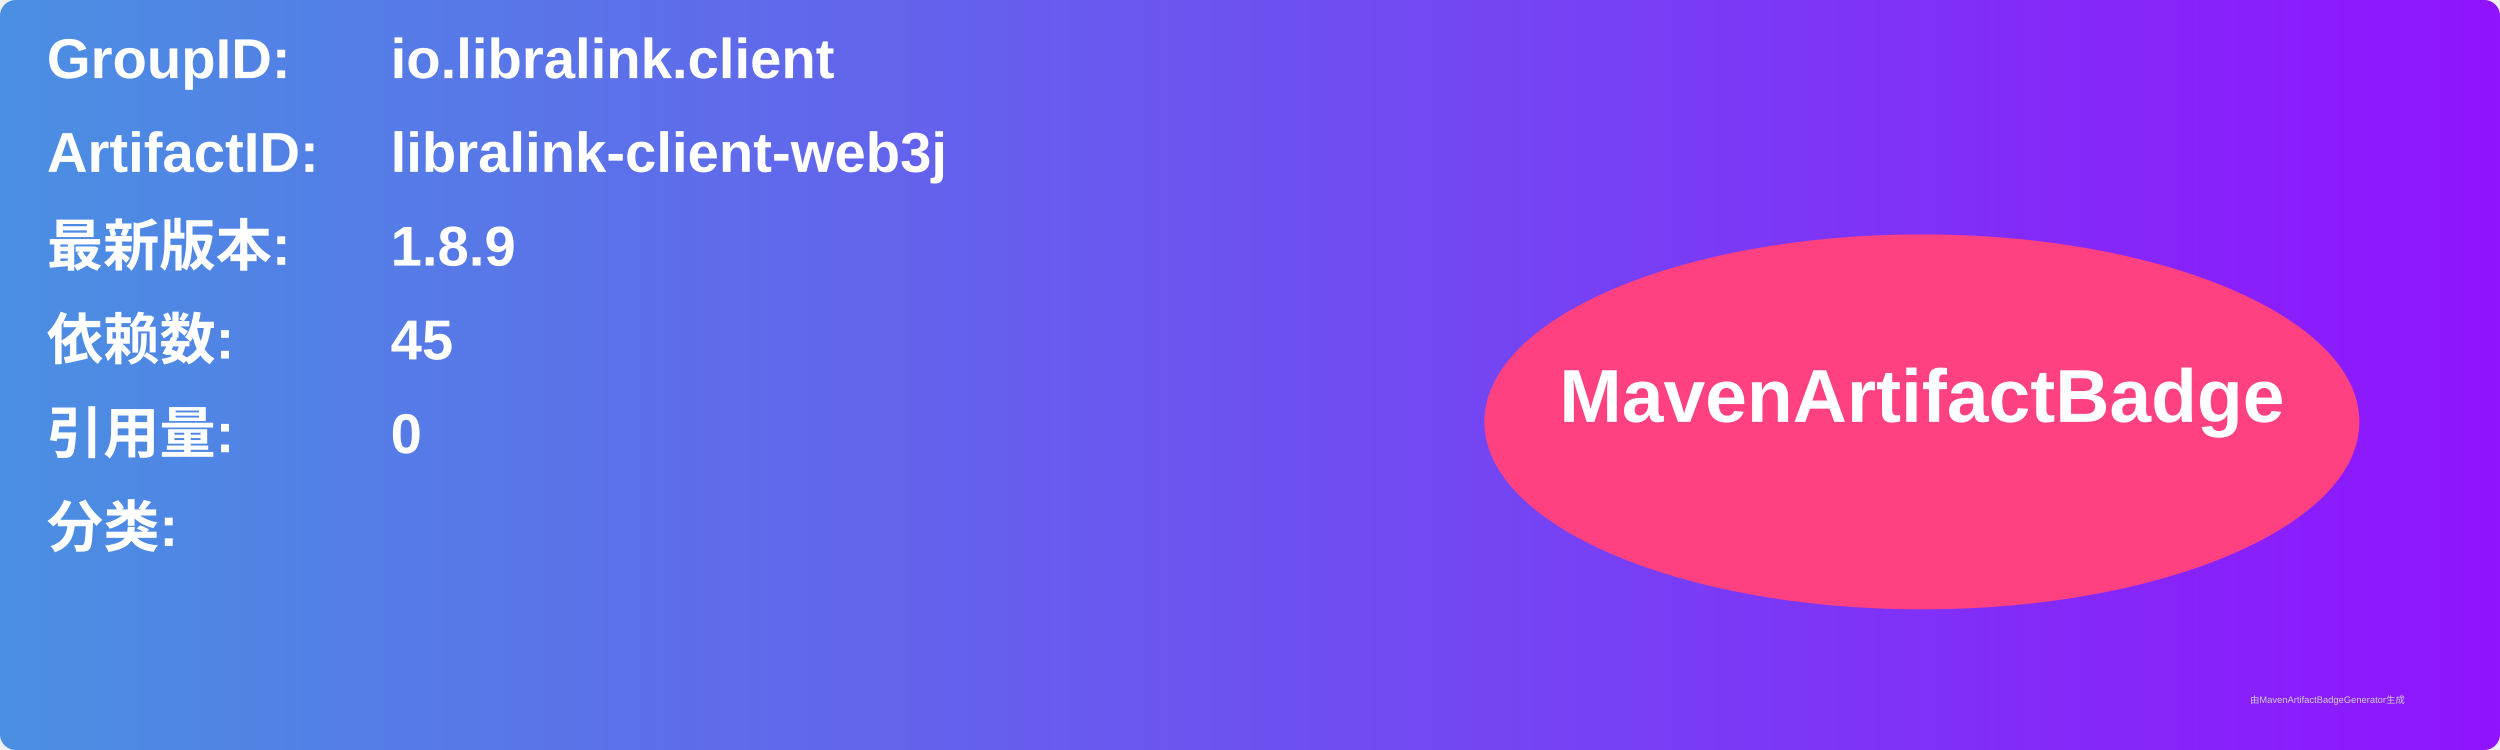
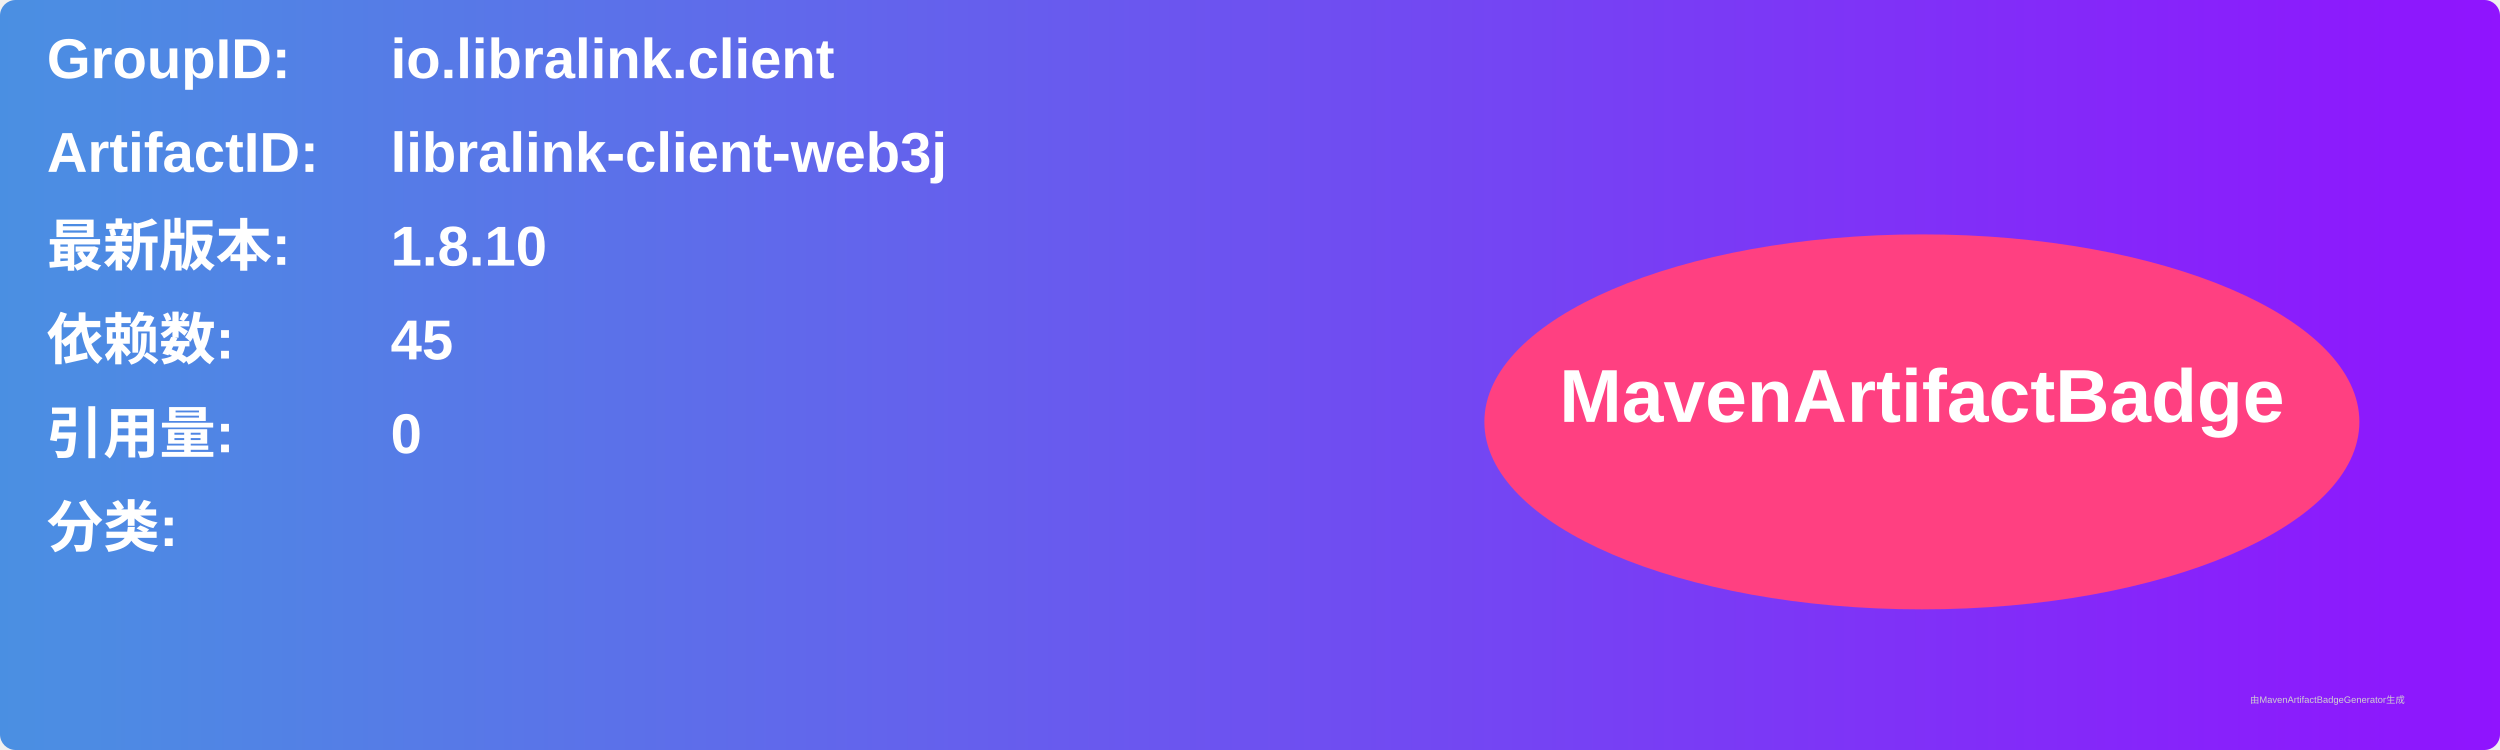
<svg xmlns="http://www.w3.org/2000/svg" width="800" height="240" viewBox="0 0 800 240">
  <linearGradient id="grad" x1="0%" y1="0%" x2="100%" y2="0%">
    <stop offset="0%" stop-color="#4a90e2" />
    <stop offset="100%" stop-color="#9013fe" />
  </linearGradient>
  <rect width="100%" height="100%" rx="5" ry="5" fill="url(#grad)" />
  <g transform="translate(15, 15)">
    <text x="0" y="10" font-family="Arial" font-size="18" fill="white" font-weight="bold" width="260">GroupID:</text>
    <text x="110" y="10" font-family="Arial" font-size="18" fill="white" font-weight="bold" width="460">io.libralink.client</text>
    <text x="0" y="40" font-family="Arial" font-size="18" fill="white" font-weight="bold" width="260">ArtifactID:</text>
    <text x="110" y="40" font-family="Arial" font-size="18" fill="white" font-weight="bold" width="460">libralink-client-web3j</text>
    <text x="0" y="70" font-family="Arial" font-size="18" fill="white" font-weight="bold">最新版本:</text>
    <text x="110" y="70" font-family="Arial" font-size="18" fill="white" font-weight="bold">
-       <tspan font-weight="bold">1.8.9</tspan>
+       <tspan font-weight="bold">1.8.10</tspan>
    </text>
    <text x="0" y="100" font-family="Arial" font-size="18" fill="white" font-weight="bold">依赖数: </text>
    <text x="110" y="100" font-family="Arial" font-size="18" fill="white">
      <tspan font-weight="bold">45</tspan>
    </text>
    <text x="0" y="130" font-family="Arial" font-size="18" fill="white" font-weight="bold">引用量: </text>
    <text x="110" y="130" font-family="Arial" font-size="18" fill="white">
      <tspan font-weight="bold">0</tspan>
    </text>
    <text x="0" y="160" font-family="Arial" font-size="18" fill="white" font-weight="bold">分类:</text>
    <text x="10" y="190" font-family="Arial" font-size="10" fill="white">
      <tspan font-weight="bold" />
    </text>
    <ellipse cx="600" cy="120" rx="140" ry="60" fill="#ff4081" />
    <text x="600" y="120" text-anchor="middle" font-family="Arial" font-size="24" fill="white" font-weight="bold">MavenArtifactBadge</text>
  </g>
  <text x="720" y="225" font-family="Arial" font-size="3" fill="#d0d0d0">由MavenArtifactBadgeGenerator生成</text>
</svg>
